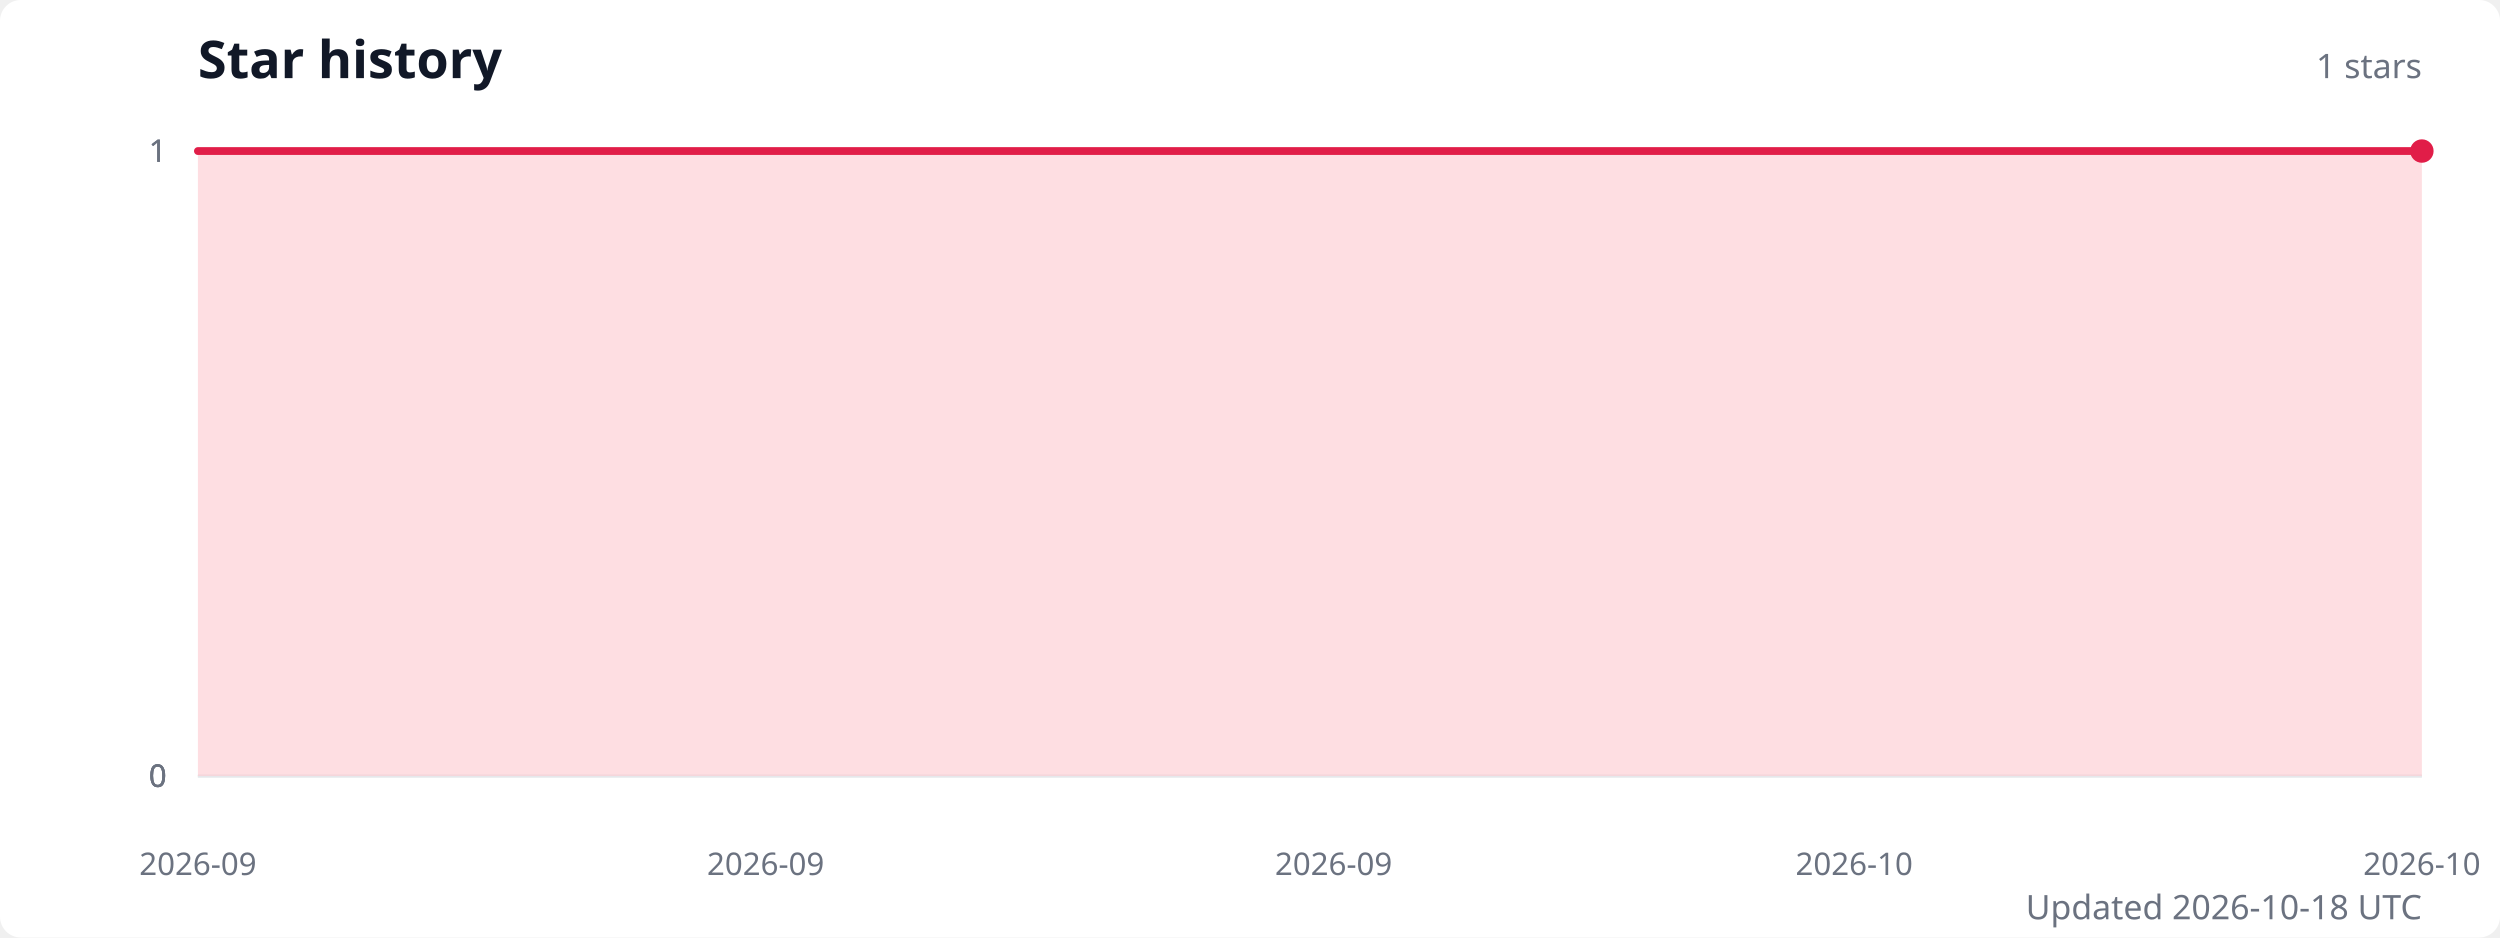
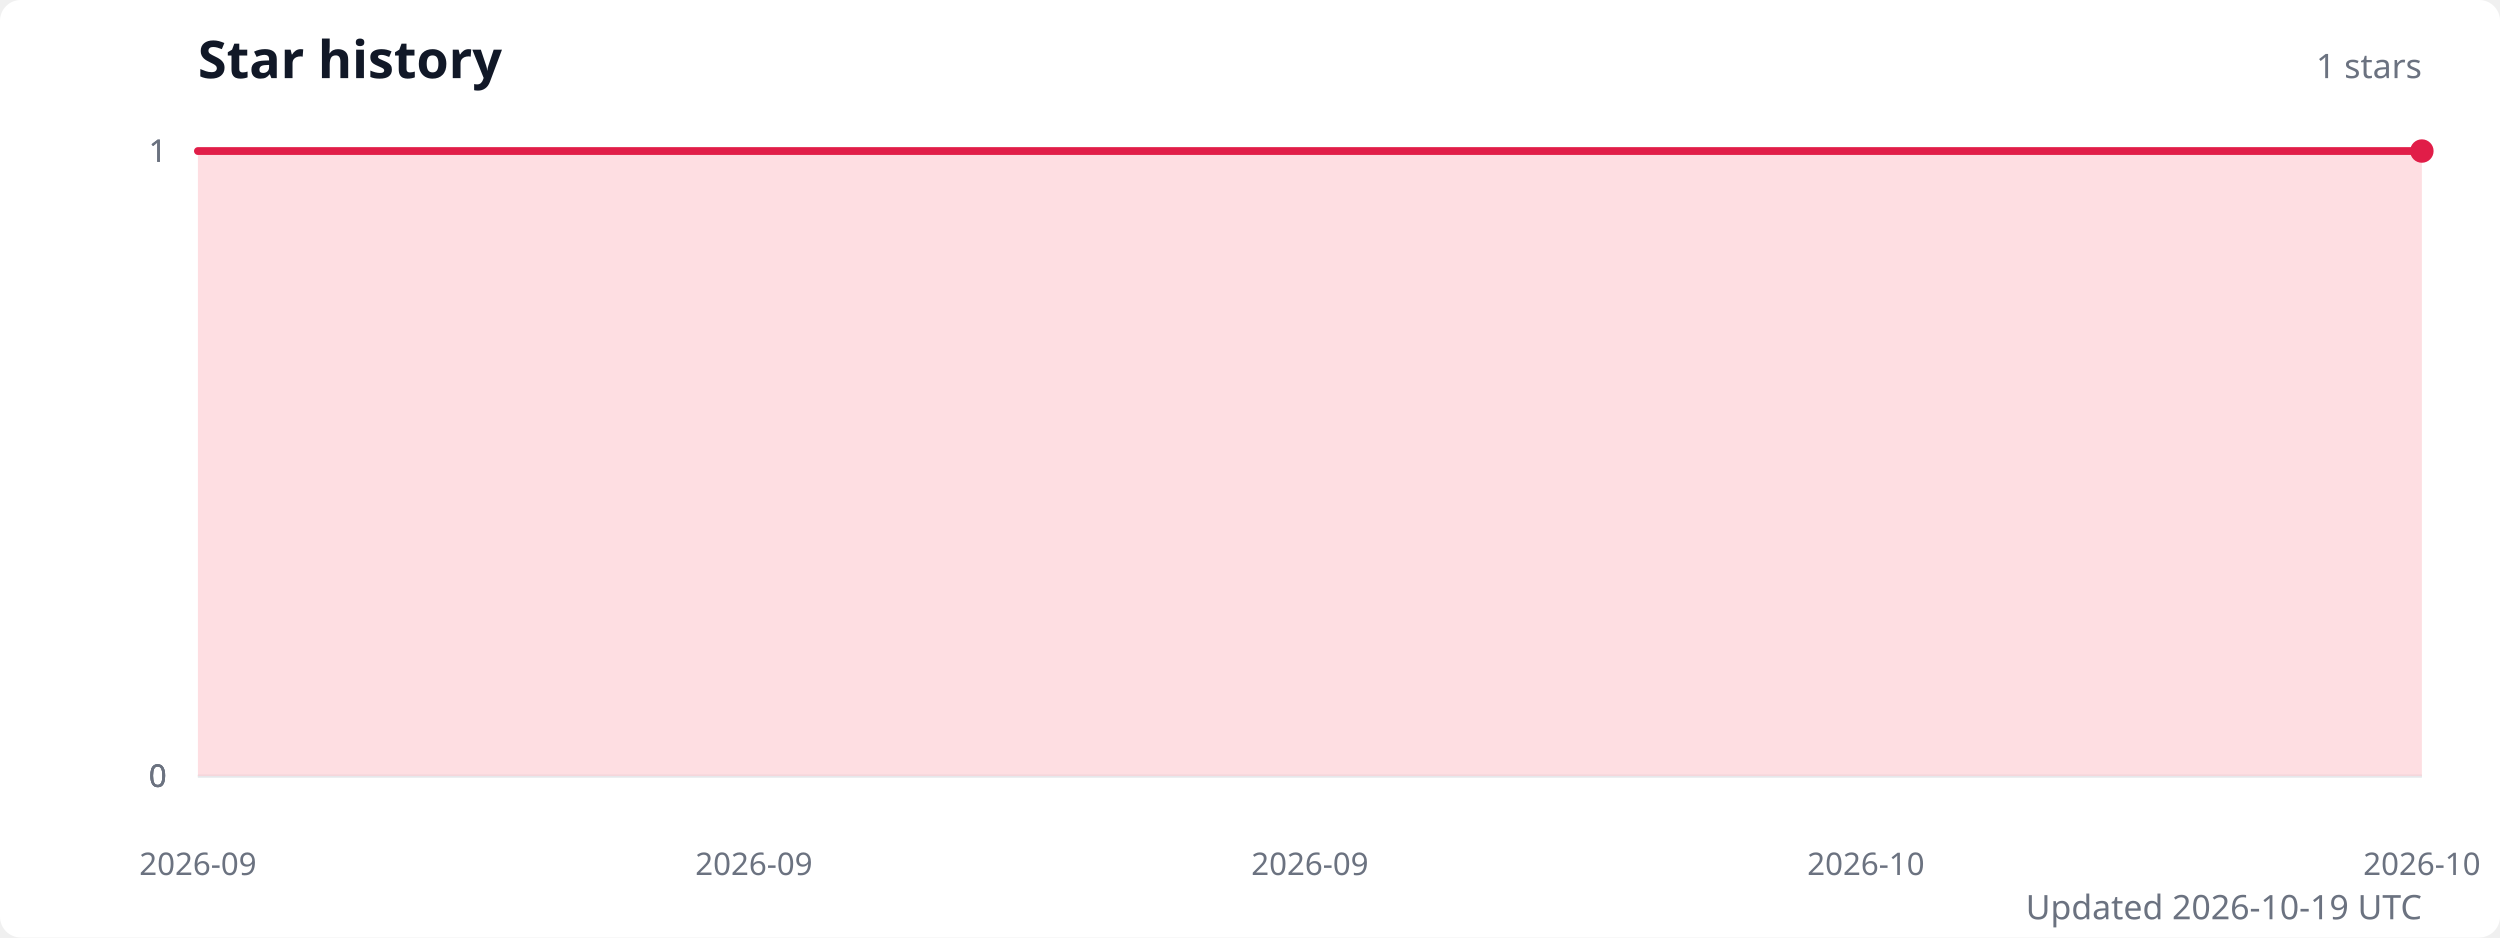
<svg xmlns="http://www.w3.org/2000/svg" width="960" height="360" viewBox="0 0 960 360" role="img" aria-labelledby="title description">
  <style>
    .title { fill: #111827; font: 600 20px system-ui, sans-serif; }
    .subtitle { fill: #6b7280; font: 13px system-ui, sans-serif; }
    .axis-label { fill: #6b7280; font: 12px system-ui, sans-serif; }
    .grid { stroke: #e5e7eb; stroke-width: 1; }
  </style>
  <rect width="100%" height="100%" fill="#ffffff" rx="8" />
  <text class="title" x="76" y="30">Star history</text>
  <text class="subtitle" x="930" y="30" text-anchor="end">1 stars</text>
  <line class="grid" x1="76" y1="298" x2="930" y2="298" />
  <text class="axis-label" x="64" y="298" text-anchor="end" dominant-baseline="middle">0</text>
  <line class="grid" x1="76" y1="298" x2="930" y2="298" />
  <text class="axis-label" x="64" y="298" text-anchor="end" dominant-baseline="middle">0</text>
  <line class="grid" x1="76" y1="298" x2="930" y2="298" />
  <text class="axis-label" x="64" y="298" text-anchor="end" dominant-baseline="middle">0</text>
  <line class="grid" x1="76" y1="58" x2="930" y2="58" />
  <text class="axis-label" x="64" y="58" text-anchor="end" dominant-baseline="middle">1</text>
  <line class="grid" x1="76" y1="58" x2="930" y2="58" />
  <text class="axis-label" x="64" y="58" text-anchor="end" dominant-baseline="middle">1</text>
-   <path d="M 76 298 L 76,58 94.2,58 112.3,58 130.5,58 148.7,58 166.9,58 185,58 203.2,58 221.4,58 239.5,58 257.7,58 275.9,58 294,58 312.2,58 330.4,58 348.6,58 366.7,58 384.9,58 403.1,58 421.2,58 439.4,58 457.6,58 475.7,58 493.9,58 512.1,58 530.3,58 548.4,58 566.6,58 584.8,58 602.9,58 621.1,58 639.3,58 657.4,58 675.6,58 693.8,58 712,58 730.1,58 748.3,58 766.5,58 784.6,58 802.8,58 821,58 839.1,58 857.3,58 875.5,58 893.7,58 911.8,58 930,58 L 930 298 Z" fill="#fecdd3" opacity="0.65" />
-   <polyline points="76,58 94.2,58 112.3,58 130.5,58 148.7,58 166.9,58 185,58 203.2,58 221.4,58 239.5,58 257.7,58 275.9,58 294,58 312.2,58 330.4,58 348.6,58 366.7,58 384.9,58 403.1,58 421.2,58 439.4,58 457.6,58 475.7,58 493.9,58 512.1,58 530.3,58 548.4,58 566.6,58 584.8,58 602.9,58 621.1,58 639.3,58 657.4,58 675.6,58 693.8,58 712,58 730.1,58 748.3,58 766.5,58 784.6,58 802.8,58 821,58 839.1,58 857.3,58 875.5,58 893.7,58 911.8,58 930,58" fill="none" stroke="#e11d48" stroke-width="3" stroke-linecap="round" stroke-linejoin="round" />
+   <path d="M 76 298 L 76,58 93.8,58 111.6,58 129.4,58 147.2,58 165,58 182.8,58 200.5,58 218.3,58 236.1,58 253.9,58 271.7,58 289.5,58 307.3,58 325.1,58 342.9,58 360.7,58 378.5,58 396.2,58 414,58 431.8,58 449.6,58 467.4,58 485.2,58 503,58 520.8,58 538.6,58 556.4,58 574.2,58 592,58 609.8,58 627.5,58 645.3,58 663.1,58 680.9,58 698.7,58 716.5,58 734.3,58 752.1,58 769.9,58 787.7,58 805.5,58 823.2,58 841,58 858.8,58 876.6,58 894.4,58 912.2,58 930,58 L 930 298 Z" fill="#fecdd3" opacity="0.65" />
+   <polyline points="76,58 93.8,58 111.6,58 129.4,58 147.2,58 165,58 182.8,58 200.5,58 218.3,58 236.1,58 253.9,58 271.7,58 289.5,58 307.3,58 325.1,58 342.9,58 360.7,58 378.5,58 396.2,58 414,58 431.8,58 449.6,58 467.4,58 485.2,58 503,58 520.8,58 538.6,58 556.4,58 574.2,58 592,58 609.8,58 627.5,58 645.3,58 663.1,58 680.9,58 698.7,58 716.5,58 734.3,58 752.1,58 769.9,58 787.7,58 805.5,58 823.2,58 841,58 858.8,58 876.6,58 894.4,58 912.2,58 930,58" fill="none" stroke="#e11d48" stroke-width="3" stroke-linecap="round" stroke-linejoin="round" />
  <circle cx="930" cy="58" r="4.5" fill="#e11d48" />
  <text class="axis-label" x="76" y="336" text-anchor="middle">2026-09</text>
-   <text class="axis-label" x="294" y="336" text-anchor="middle">2026-09</text>
-   <text class="axis-label" x="512.1" y="336" text-anchor="middle">2026-09</text>
-   <text class="axis-label" x="712" y="336" text-anchor="middle">2026-10</text>
+   <text class="axis-label" x="289.5" y="336" text-anchor="middle">2026-09</text>
+   <text class="axis-label" x="503" y="336" text-anchor="middle">2026-09</text>
+   <text class="axis-label" x="716.5" y="336" text-anchor="middle">2026-10</text>
  <text class="axis-label" x="930" y="336" text-anchor="middle">2026-10</text>
-   <text class="subtitle" x="930" y="353" text-anchor="end">Updated 2026-10-18 UTC</text>
+   <text class="subtitle" x="930" y="353" text-anchor="end">Updated 2026-10-19 UTC</text>
</svg>
